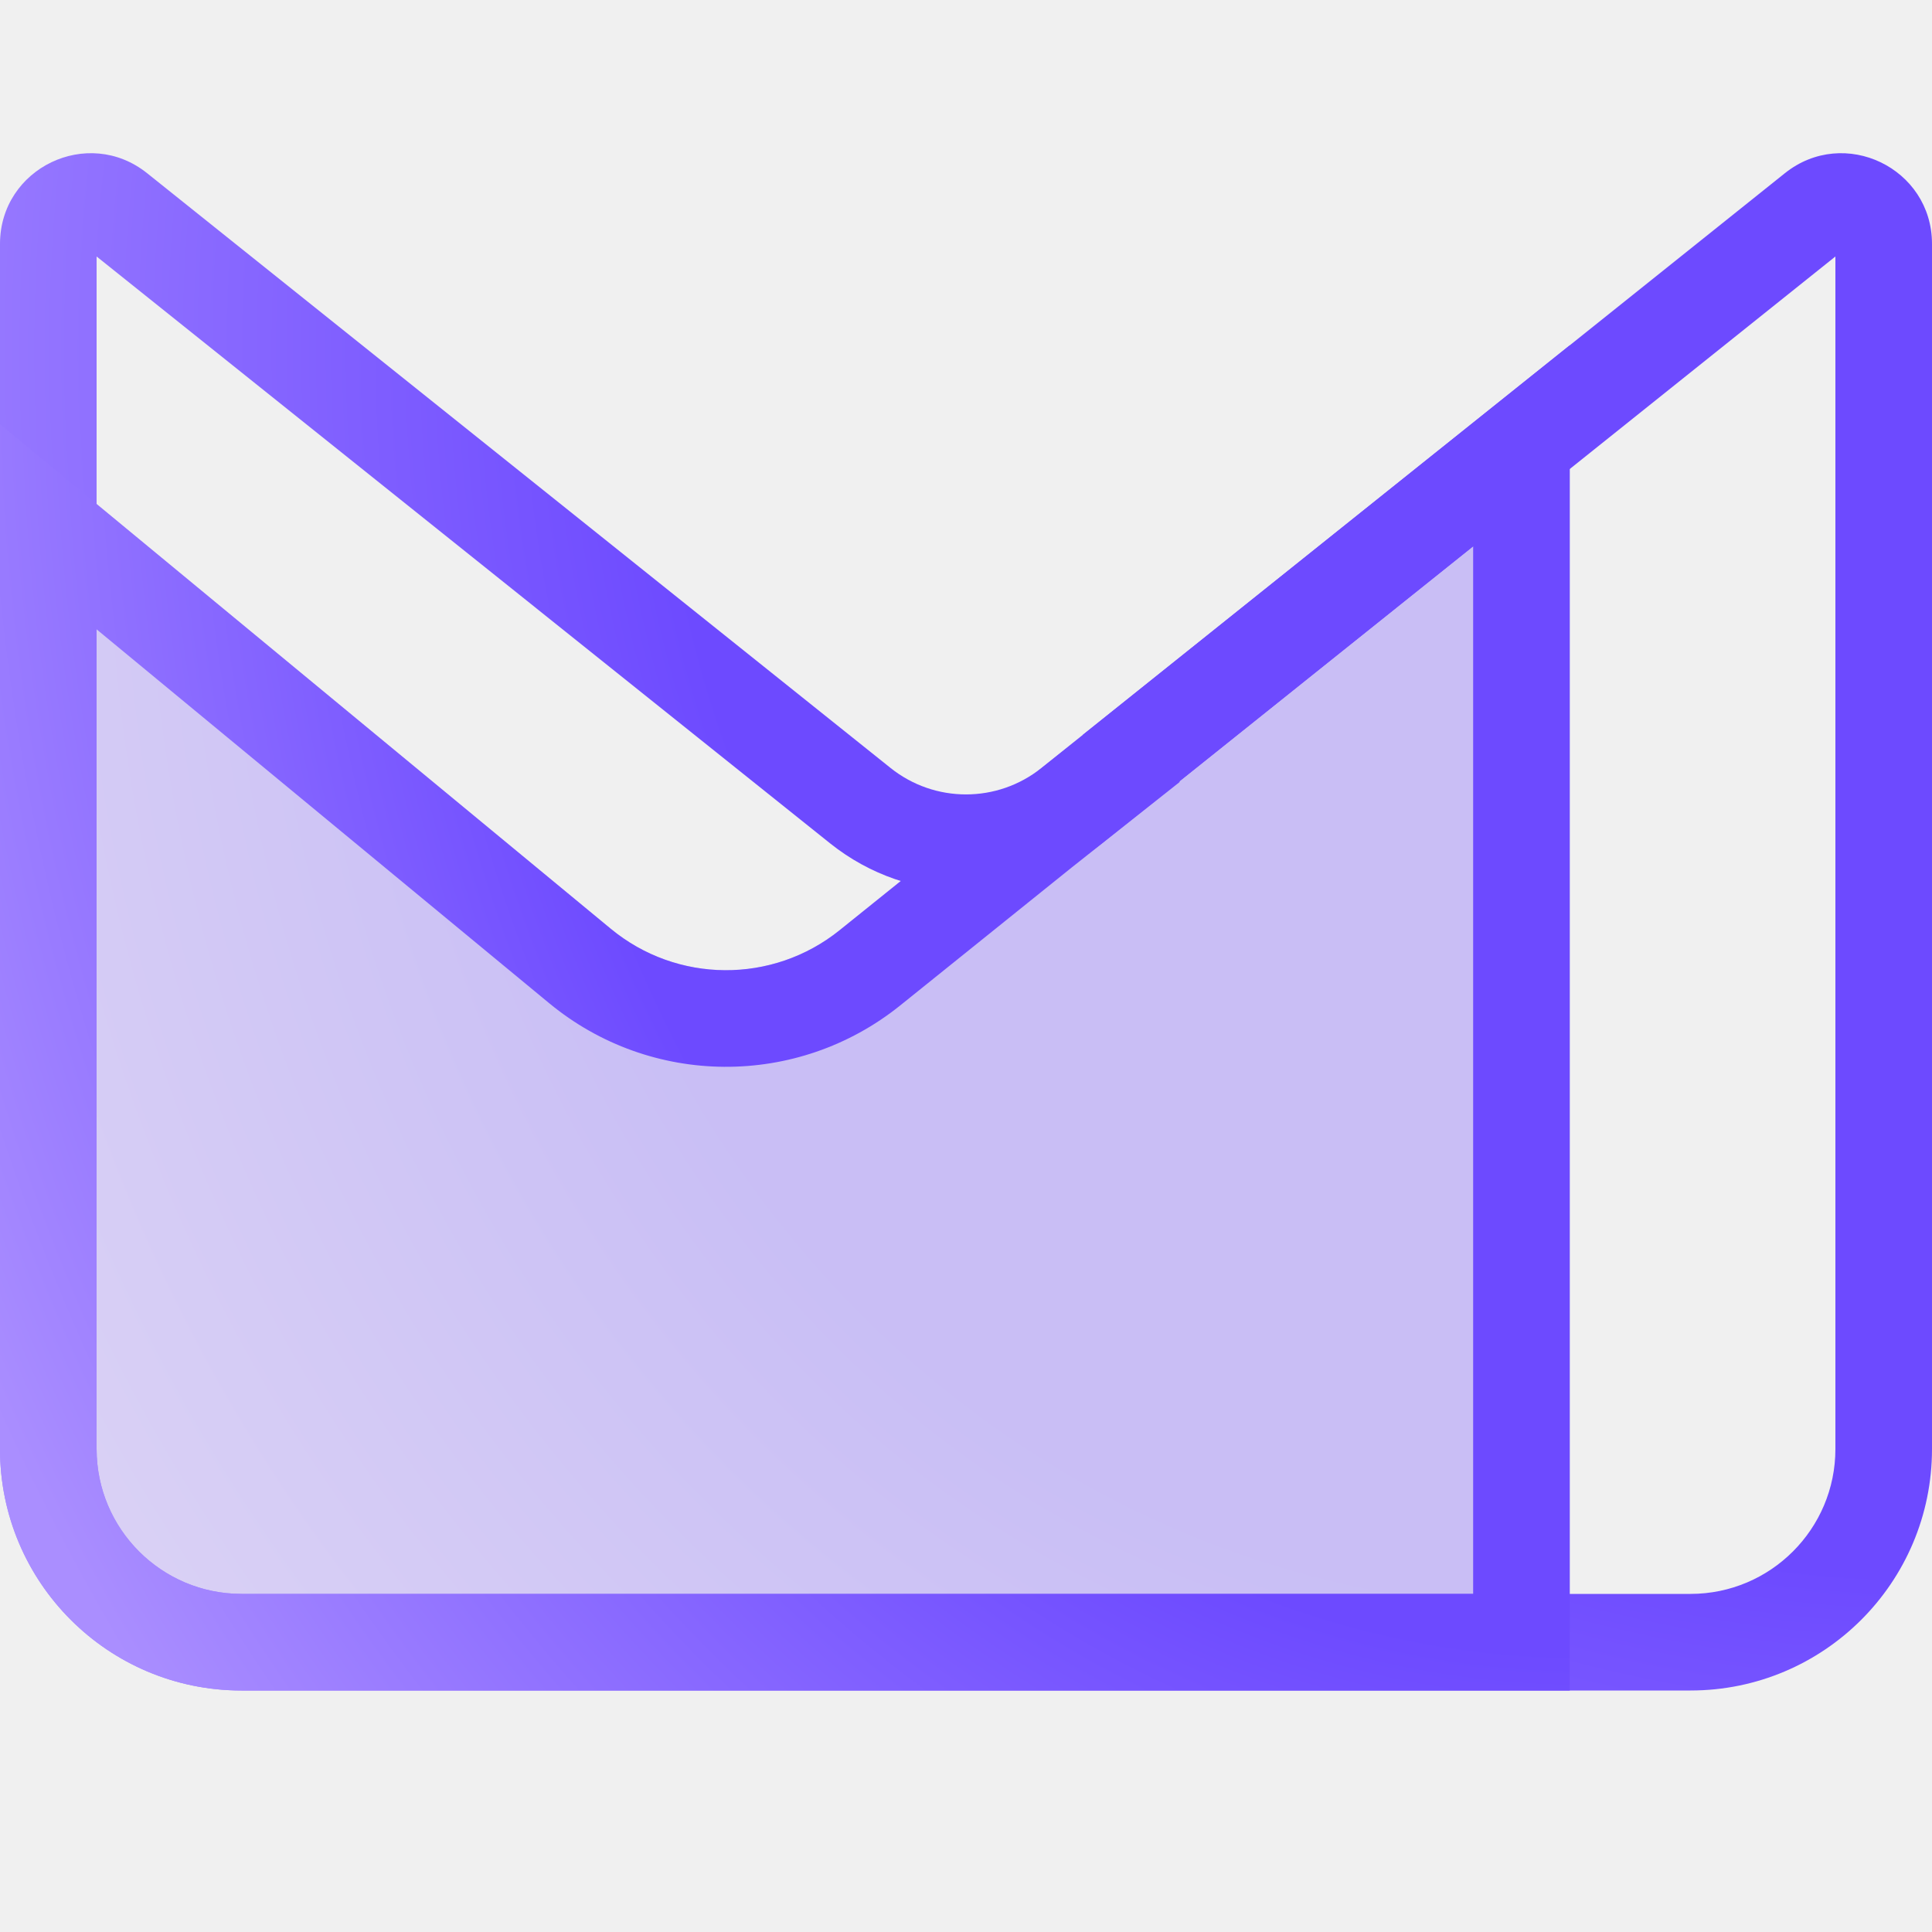
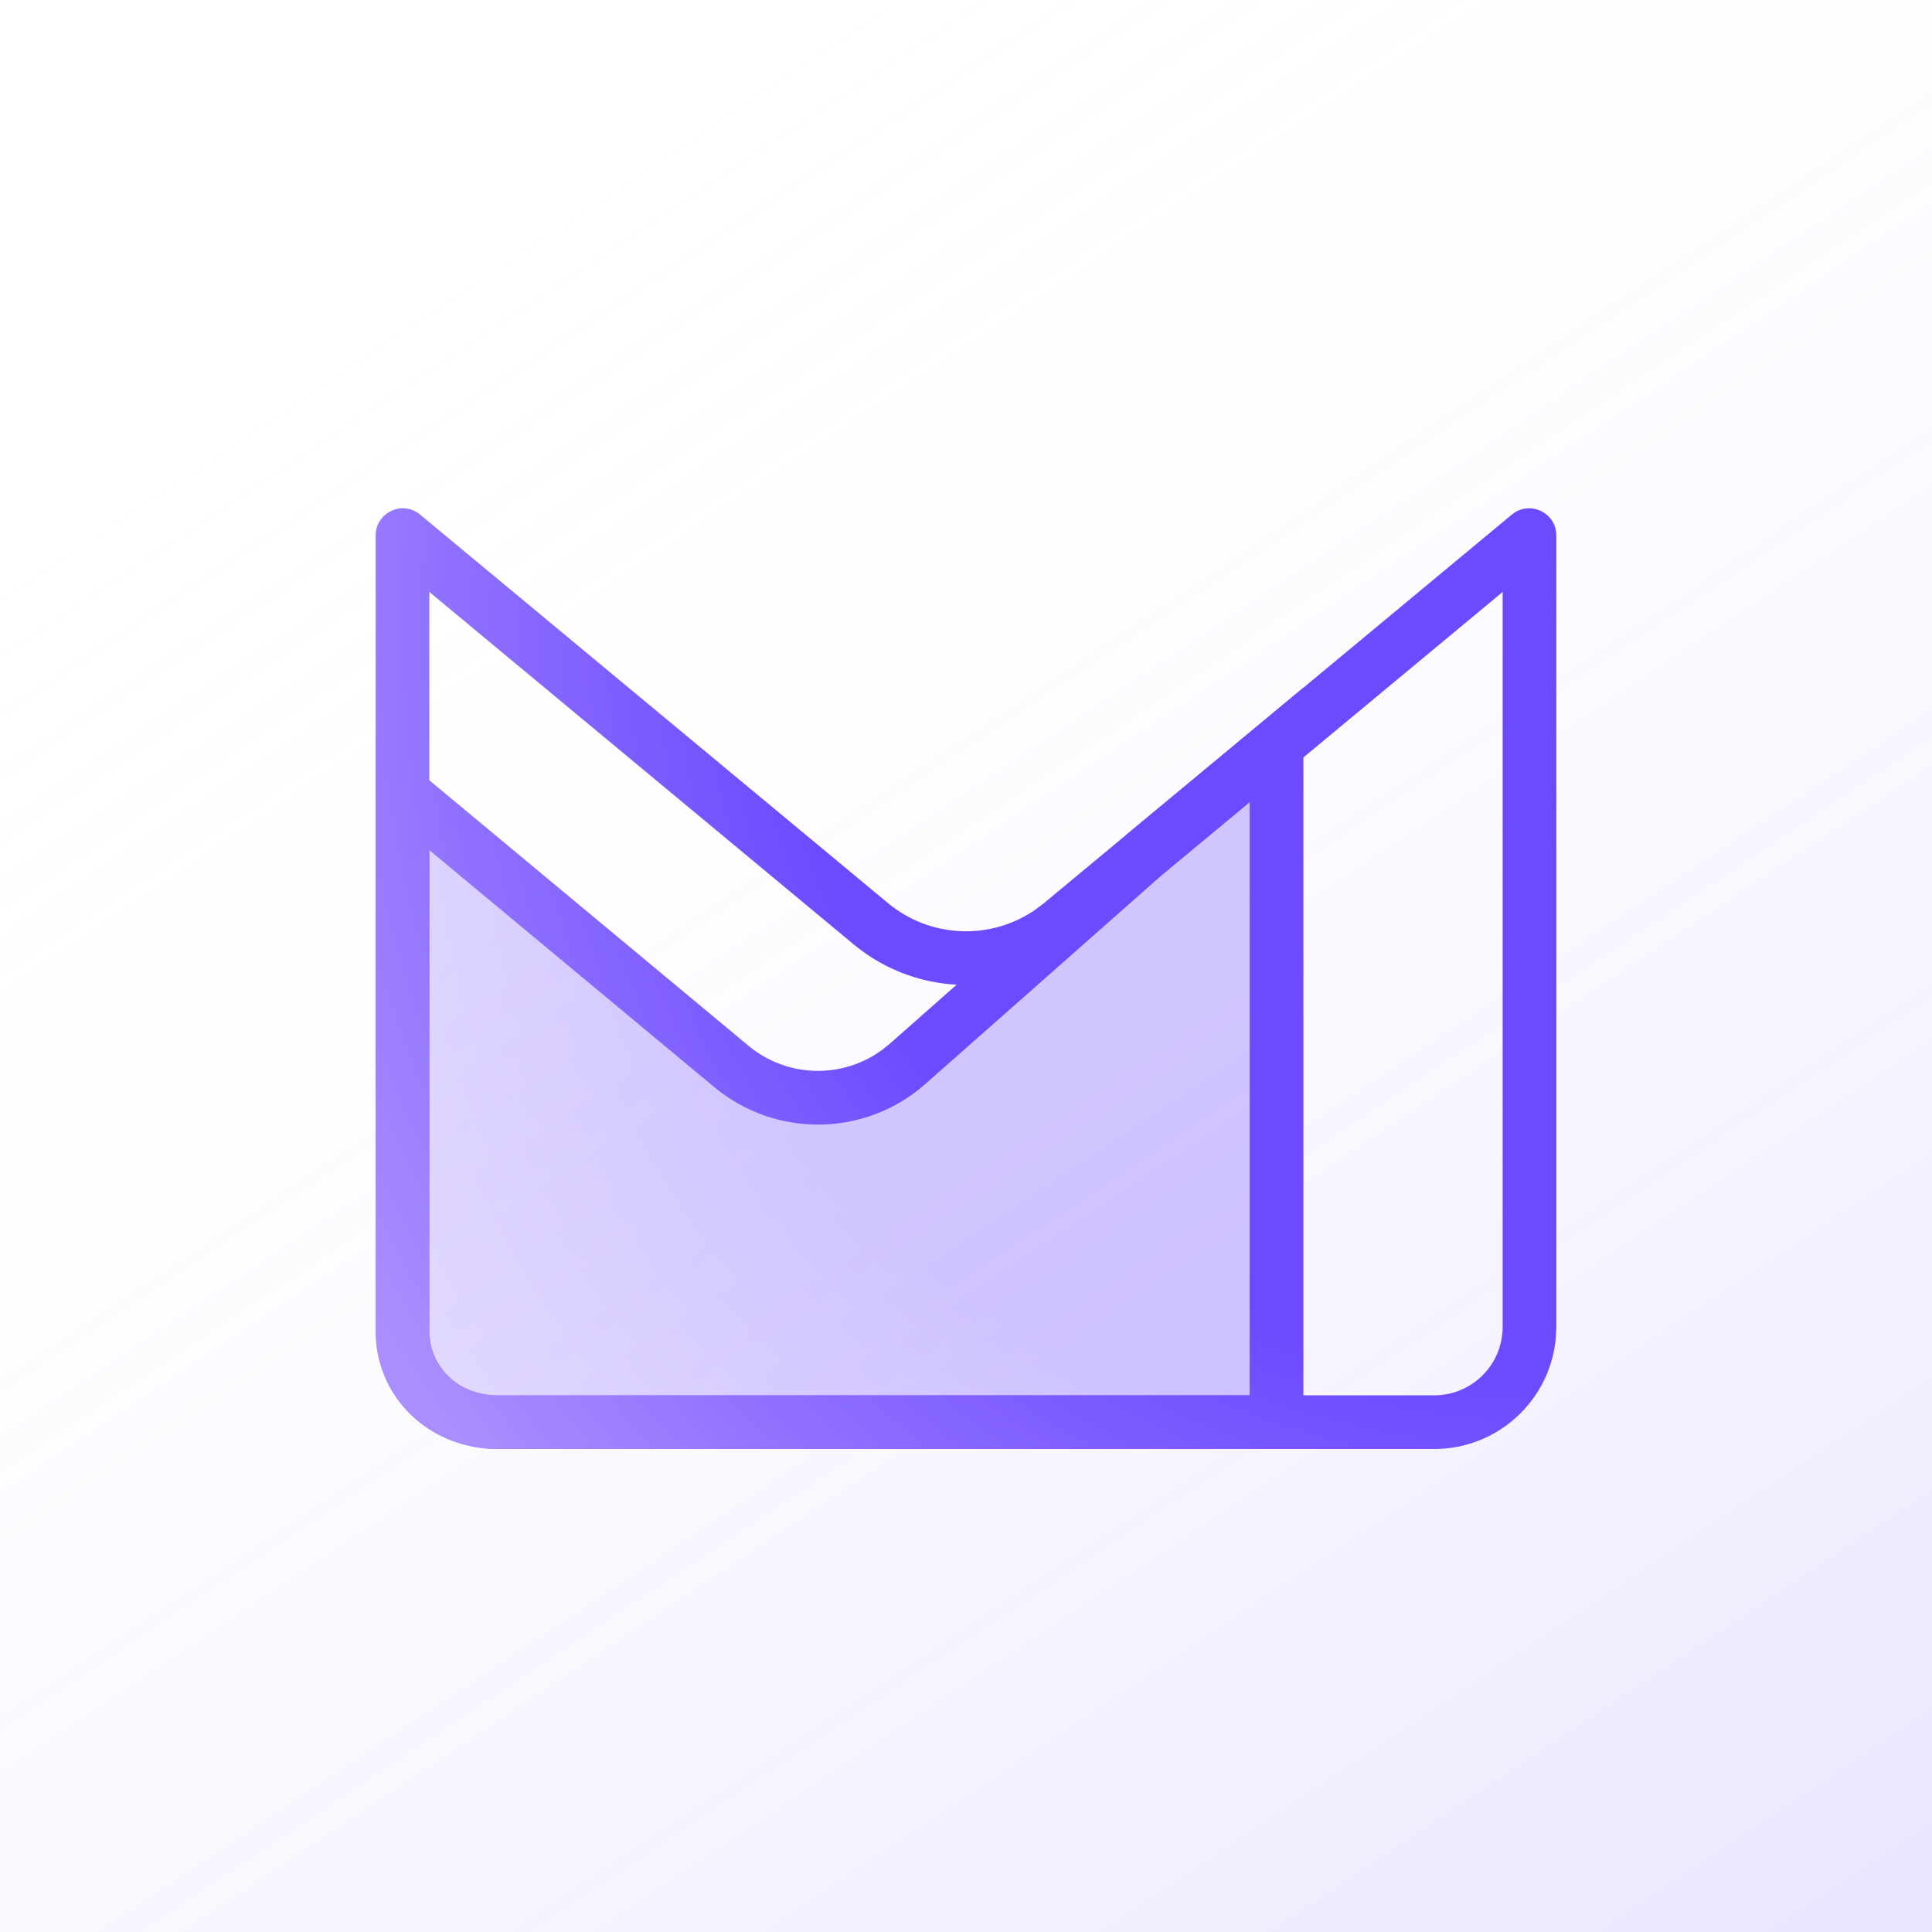
- <svg xmlns="http://www.w3.org/2000/svg" width="20" height="20" viewBox="0 0 20 20" fill="none">
-   <path fill-rule="evenodd" clip-rule="evenodd" d="M1 2.655V15C1 15.828 1.672 16.5 2.5 16.5H17.5C18.328 16.5 19 15.828 19 15V2.655L11.406 8.731C10.584 9.388 9.416 9.388 8.594 8.731L1 2.655ZM0 2.525C0 1.739 0.909 1.302 1.523 1.793L9.219 7.95C9.676 8.315 10.324 8.315 10.781 7.95L18.477 1.793C19.091 1.302 20 1.739 20 2.525V15C20 16.381 18.881 17.5 17.5 17.5H2.5C1.119 17.5 0 16.381 0 15V2.525Z" fill="url(#paint0_radial_3191_150782)" />
-   <path fill-rule="evenodd" clip-rule="evenodd" d="M0 4.391V15C0 16.381 1.119 17.5 2.5 17.5H16.25V3.575L11.211 7.606V7.613L10.469 8.2L8.691 9.63C7.998 10.187 7.008 10.181 6.322 9.614L0 4.391Z" fill="url(#paint1_radial_3191_150782)" fill-opacity="0.3" />
-   <path fill-rule="evenodd" clip-rule="evenodd" d="M12.211 8.096L11.092 8.982L9.318 10.409C8.254 11.264 6.737 11.254 5.685 10.385L1 6.515V15C1 15.829 1.672 16.5 2.5 16.5H15.25V5.655L12.211 8.087V8.096ZM11.211 7.606V7.613L10.469 8.2L8.691 9.63C7.998 10.187 7.008 10.181 6.322 9.614L0 4.391V15C0 16.381 1.119 17.5 2.5 17.5H16.25V3.575L11.211 7.606Z" fill="url(#paint2_radial_3191_150782)" />
+ <svg xmlns="http://www.w3.org/2000/svg" width="36" height="36" viewBox="0 0 36 36" fill="none">
+   <g clip-path="url(#clip0_7292_2334)">
+     <rect width="36" height="36" fill="white" />
+     <rect width="36" height="36" fill="url(#paint0_linear_7292_2334)" fill-opacity="0.25" />
+     <path d="M24.286 12.816L20.97 15.569L20.971 15.57L16.581 19.448C15.833 20.109 14.716 20.125 13.948 19.487L7 13.709V24.796C7 26.052 8.019 27 9.276 27L24.286 27V12.816Z" fill="url(#paint1_radial_7292_2334)" fill-opacity="0.3" />
+     <path d="M26.725 26V27H9.275V26H26.725ZM29 24.724L28.988 24.957C28.872 26.104 27.903 27 26.725 27V26C27.429 26 28 25.429 28 24.724V11.03L20.093 17.597C18.879 18.605 17.121 18.605 15.907 17.597L8 11.03V24.796C8 25.459 8.529 26 9.275 26V27C8.097 27 7.128 26.167 7.012 25.027L7 24.796V9.978C7 9.55 7.5 9.315 7.829 9.589L16.546 16.828C17.336 17.484 18.46 17.526 19.292 16.951L19.454 16.828L28.171 9.589C28.5 9.315 29 9.55 29 9.978V24.724Z" fill="url(#paint2_radial_7292_2334)" />
+     <path d="M7 24.796V13.708L13.948 19.488C14.667 20.086 15.695 20.108 16.436 19.565L16.581 19.449L20.972 15.571L20.97 15.57L24.286 12.816V27L9.275 27V26L23.286 26V14.946L21.666 16.29L21.634 16.32L17.243 20.198C16.126 21.185 14.455 21.21 13.309 20.256L8 15.841L8 24.796C8 25.459 8.529 26 9.275 26V27L9.043 26.989C7.895 26.88 7 25.974 7 24.796Z" fill="url(#paint3_radial_7292_2334)" />
+   </g>
  <defs>
-     <radialGradient id="paint0_radial_3191_150782" cx="0" cy="0" r="1" gradientUnits="userSpaceOnUse" gradientTransform="translate(19.9129 3.53397) scale(23.3235 23.1393)">
+     <linearGradient id="paint0_linear_7292_2334" x1="45.024" y1="45.889" x2="14.4" y2="-8.01377e-07" gradientUnits="userSpaceOnUse">
+       <stop stop-color="#6D4AFF" />
+       <stop offset="1" stop-color="white" stop-opacity="0" />
+     </linearGradient>
+     <radialGradient id="paint1_radial_7292_2334" cx="0" cy="0" r="1" gradientUnits="userSpaceOnUse" gradientTransform="translate(24.2104 14.5521) scale(20.1581 20.624)">
      <stop offset="0.556" stop-color="#6D4AFF" />
      <stop offset="0.994" stop-color="#AA8EFF" />
    </radialGradient>
-     <radialGradient id="paint1_radial_3191_150782" cx="0" cy="0" r="1" gradientUnits="userSpaceOnUse" gradientTransform="translate(16.1792 5.27931) scale(18.9503 20.2477)">
+     <radialGradient id="paint2_radial_7292_2334" cx="0" cy="0" r="1" gradientUnits="userSpaceOnUse" gradientTransform="translate(28.9041 11.6169) scale(25.6558 25.4877)">
      <stop offset="0.556" stop-color="#6D4AFF" />
      <stop offset="0.994" stop-color="#AA8EFF" />
    </radialGradient>
-     <radialGradient id="paint2_radial_3191_150782" cx="0" cy="0" r="1" gradientUnits="userSpaceOnUse" gradientTransform="translate(16.25 3.57471) scale(18.4167 23.26)">
-       <stop offset="0.587" stop-color="#6D4AFF" />
-       <stop offset="1" stop-color="#AA8EFF" />
+     <radialGradient id="paint3_radial_7292_2334" cx="0" cy="0" r="1" gradientUnits="userSpaceOnUse" gradientTransform="translate(28.9041 11.6169) scale(25.6558 25.4877)">
+       <stop offset="0.556" stop-color="#6D4AFF" />
+       <stop offset="0.994" stop-color="#AA8EFF" />
    </radialGradient>
+     <clipPath id="clip0_7292_2334">
+       <rect width="36" height="36" fill="white" />
+     </clipPath>
  </defs>
</svg>
